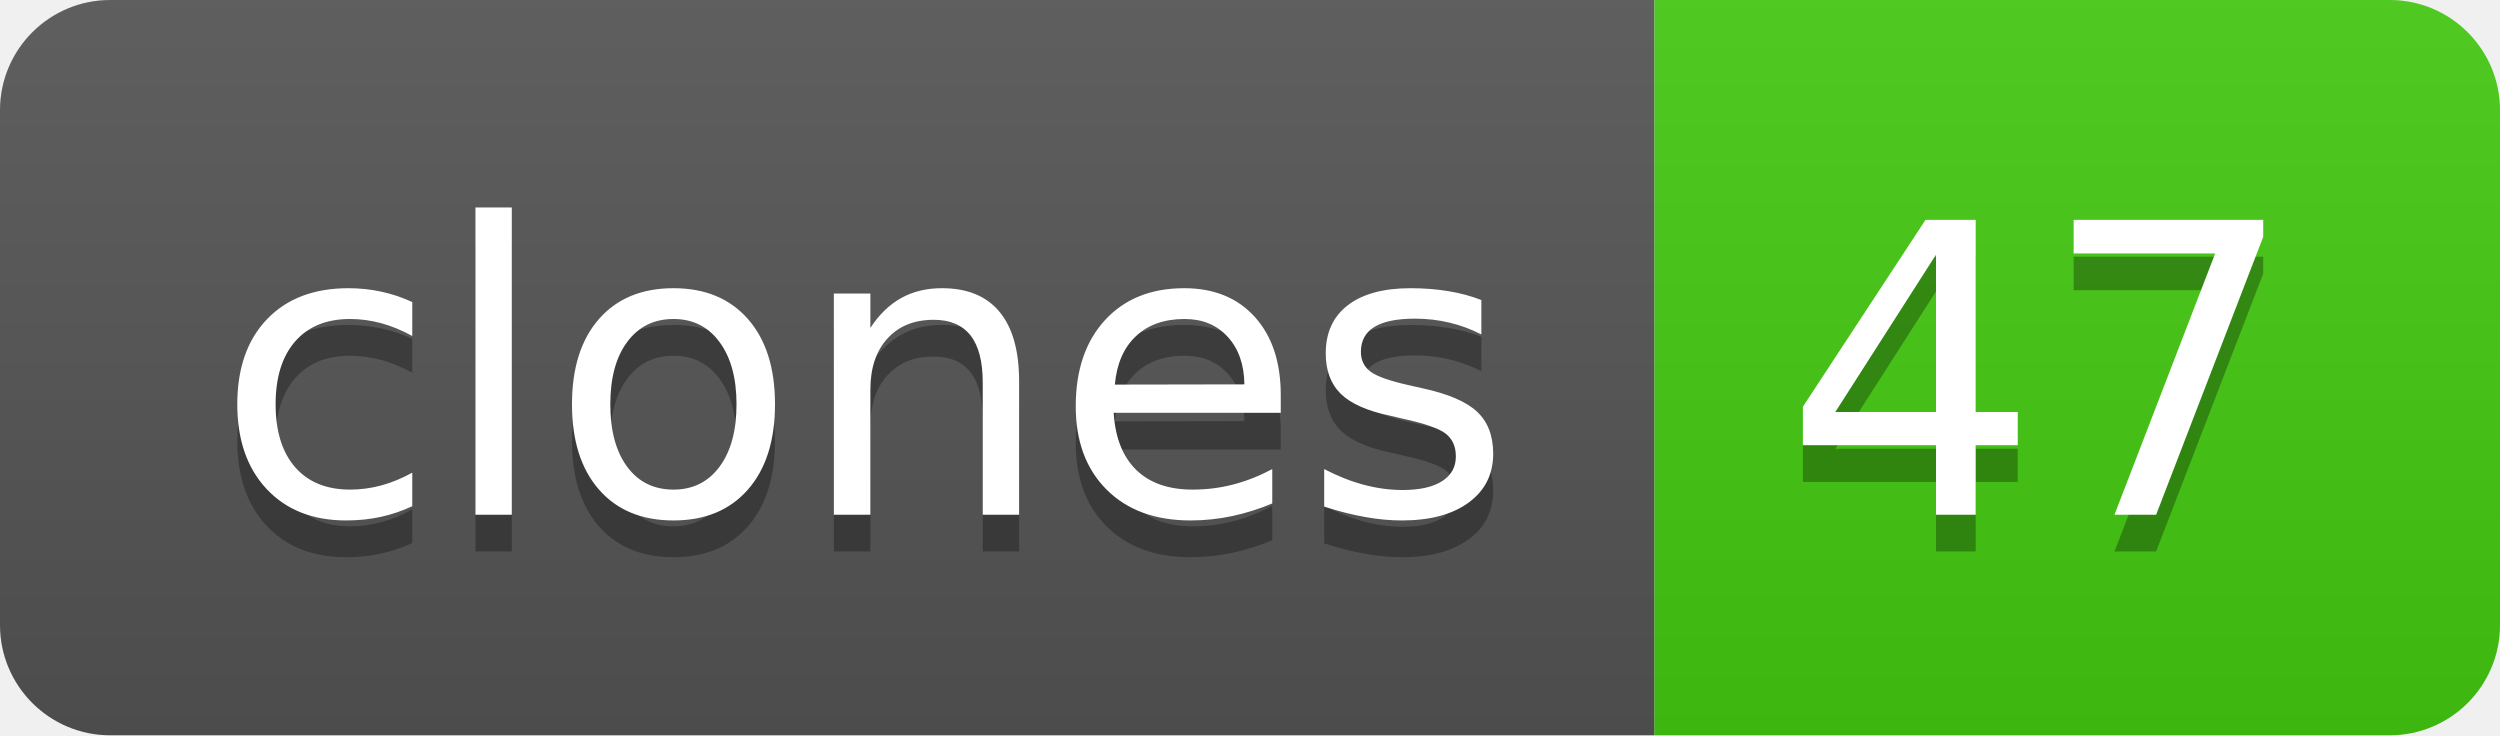
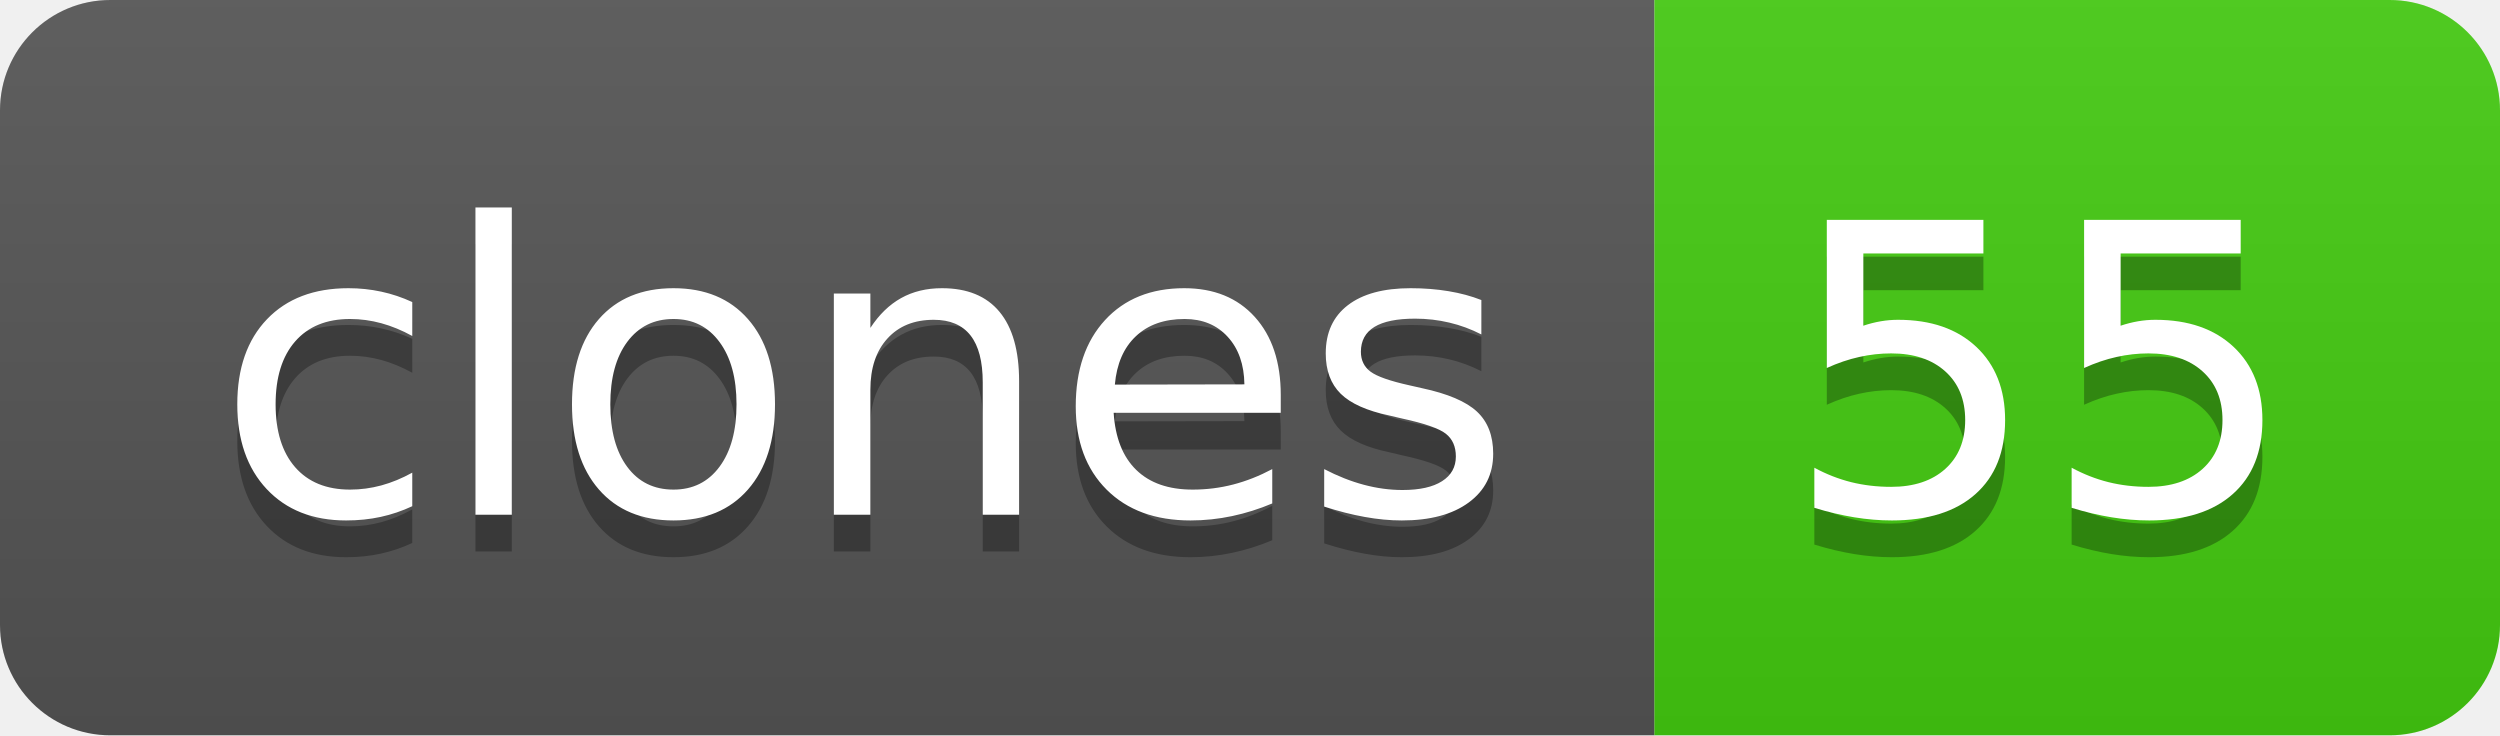
- <svg xmlns="http://www.w3.org/2000/svg" width="68" height="20" role="img" aria-label="clones: 47">
+ <svg xmlns="http://www.w3.org/2000/svg" width="68" height="20" role="img" aria-label="clones: 55">
  <linearGradient id="s" x2="0" y2="100%">
    <stop offset="0" stop-color="#bbb" stop-opacity=".1" />
    <stop offset="1" stop-opacity=".1" />
  </linearGradient>
  <clipPath id="r">
    <rect width="68" height="20" rx="3" fill="#fff" />
  </clipPath>
  <g clip-path="url(#r)">
    <rect width="45" height="20" fill="#555" />
    <rect x="45" width="23" height="20" fill="#4c1" />
    <rect width="68" height="20" fill="url(#s)" />
  </g>
  <g fill="#fff" text-anchor="middle" font-family="Verdana,Geneva,DejaVu Sans,sans-serif" text-rendering="geometricPrecision" font-size="110">
    <text aria-hidden="true" x="235" y="150" fill="#010101" fill-opacity=".3" transform="scale(.1)" textLength="350">clones</text>
    <text x="235" y="140" transform="scale(.1)" fill="#fff" textLength="350">clones</text>
-     <text aria-hidden="true" x="555" y="150" fill="#010101" fill-opacity=".3" transform="scale(.1)" textLength="130">47</text>
-     <text x="555" y="140" transform="scale(.1)" fill="#fff" textLength="130">47</text>
+     <text aria-hidden="true" x="555" y="150" fill="#010101" fill-opacity=".3" transform="scale(.1)" textLength="130">55</text>
+     <text x="555" y="140" transform="scale(.1)" fill="#fff" textLength="130">55</text>
  </g>
</svg>
